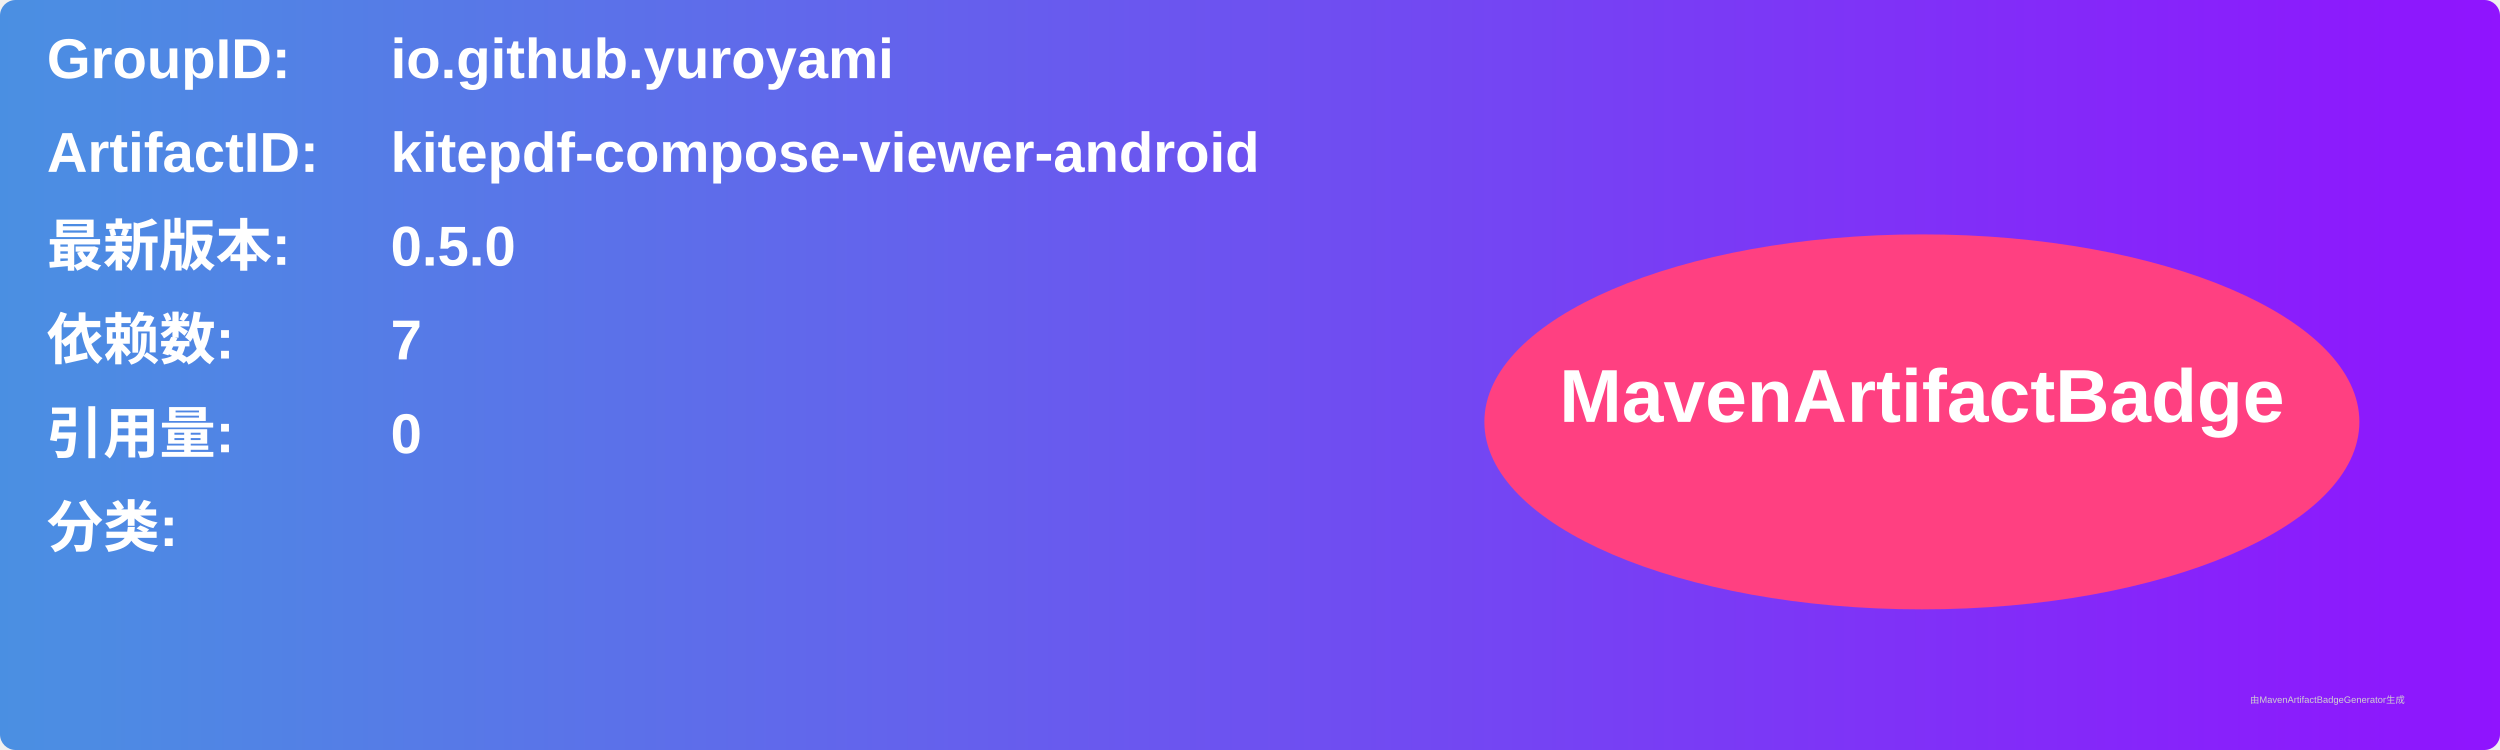
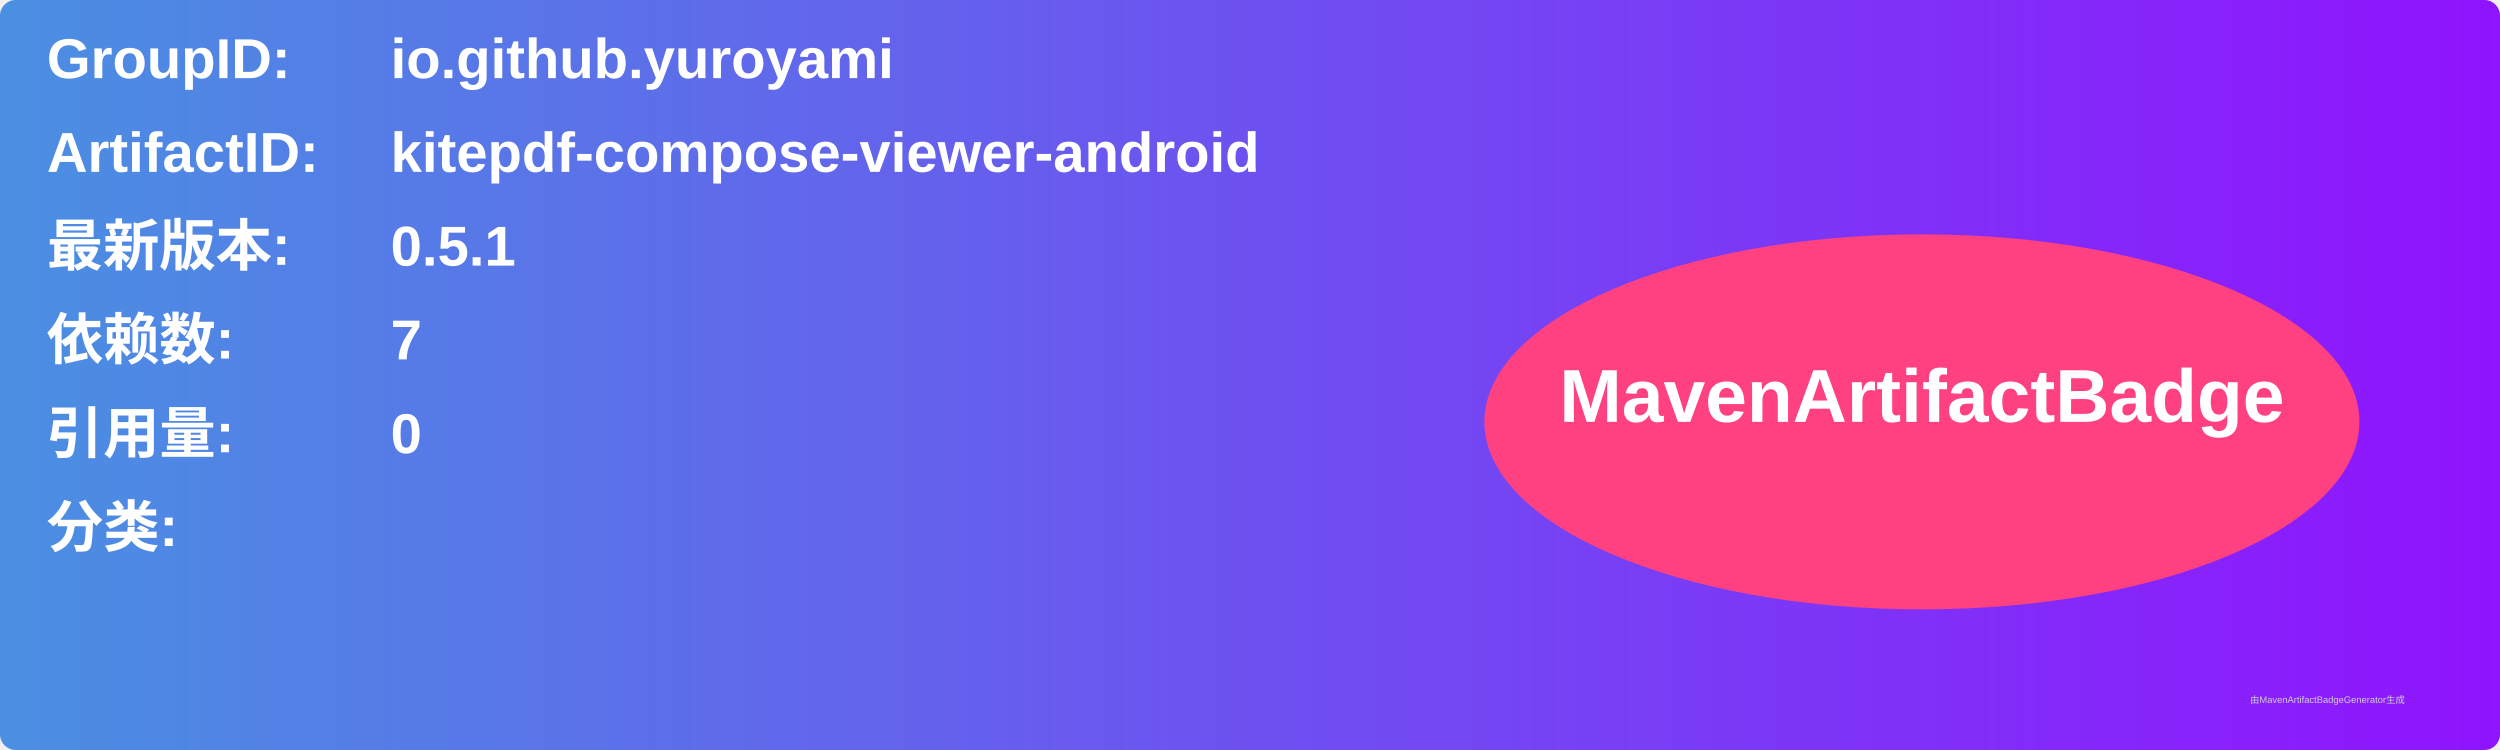
<svg xmlns="http://www.w3.org/2000/svg" width="800" height="240" viewBox="0 0 800 240">
  <linearGradient id="grad" x1="0%" y1="0%" x2="100%" y2="0%">
    <stop offset="0%" stop-color="#4a90e2" />
    <stop offset="100%" stop-color="#9013fe" />
  </linearGradient>
  <rect width="100%" height="100%" rx="5" ry="5" fill="url(#grad)" />
  <g transform="translate(15, 15)">
    <text x="0" y="10" font-family="Arial" font-size="18" fill="white" font-weight="bold" width="260">GroupID:</text>
    <text x="110" y="10" font-family="Arial" font-size="18" fill="white" font-weight="bold" width="460">io.github.yuroyami</text>
    <text x="0" y="40" font-family="Arial" font-size="18" fill="white" font-weight="bold" width="260">ArtifactID:</text>
    <text x="110" y="40" font-family="Arial" font-size="18" fill="white" font-weight="bold" width="460">kitepdf-compose-viewer-android</text>
    <text x="0" y="70" font-family="Arial" font-size="18" fill="white" font-weight="bold">最新版本:</text>
    <text x="110" y="70" font-family="Arial" font-size="18" fill="white" font-weight="bold">
-       <tspan font-weight="bold">0.5.0</tspan>
+       <tspan font-weight="bold">0.5.1</tspan>
    </text>
    <text x="0" y="100" font-family="Arial" font-size="18" fill="white" font-weight="bold">依赖数: </text>
    <text x="110" y="100" font-family="Arial" font-size="18" fill="white">
      <tspan font-weight="bold">7</tspan>
    </text>
    <text x="0" y="130" font-family="Arial" font-size="18" fill="white" font-weight="bold">引用量: </text>
    <text x="110" y="130" font-family="Arial" font-size="18" fill="white">
      <tspan font-weight="bold">0</tspan>
    </text>
    <text x="0" y="160" font-family="Arial" font-size="18" fill="white" font-weight="bold">分类:</text>
    <text x="10" y="190" font-family="Arial" font-size="10" fill="white">
      <tspan font-weight="bold" />
    </text>
    <ellipse cx="600" cy="120" rx="140" ry="60" fill="#ff4081" />
    <text x="600" y="120" text-anchor="middle" font-family="Arial" font-size="24" fill="white" font-weight="bold">MavenArtifactBadge</text>
  </g>
  <text x="720" y="225" font-family="Arial" font-size="3" fill="#d0d0d0">由MavenArtifactBadgeGenerator生成</text>
</svg>
